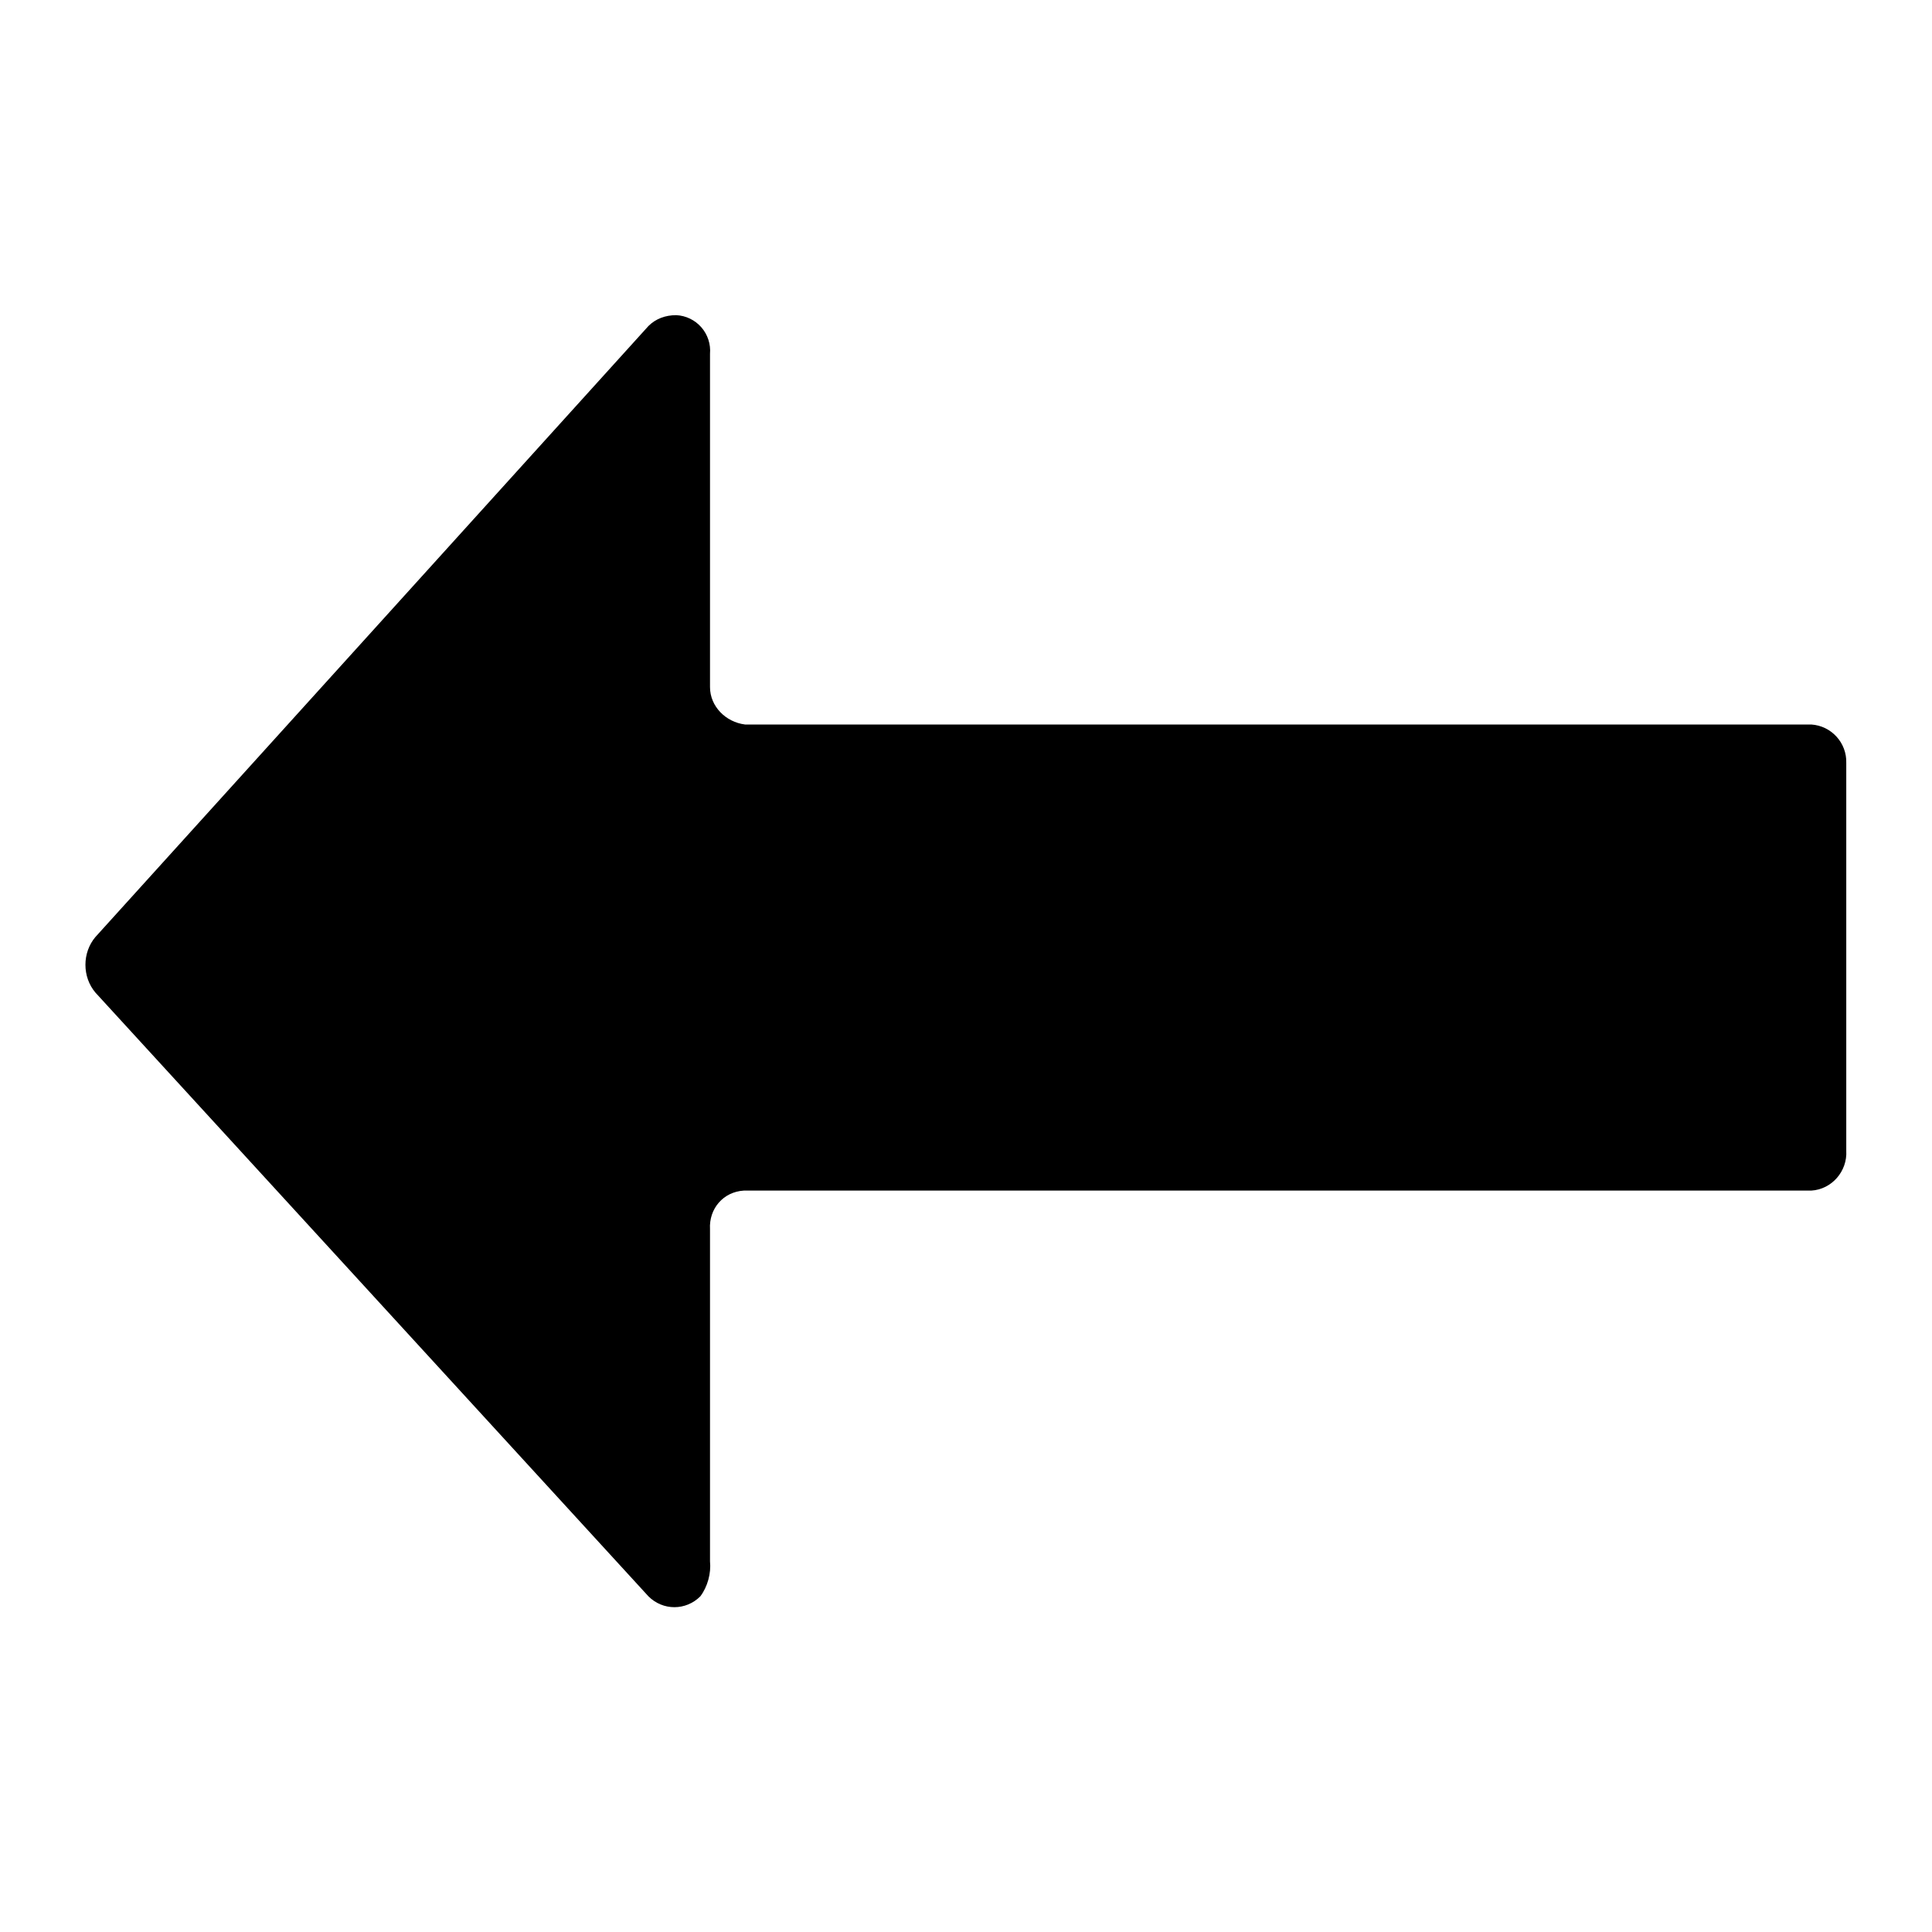
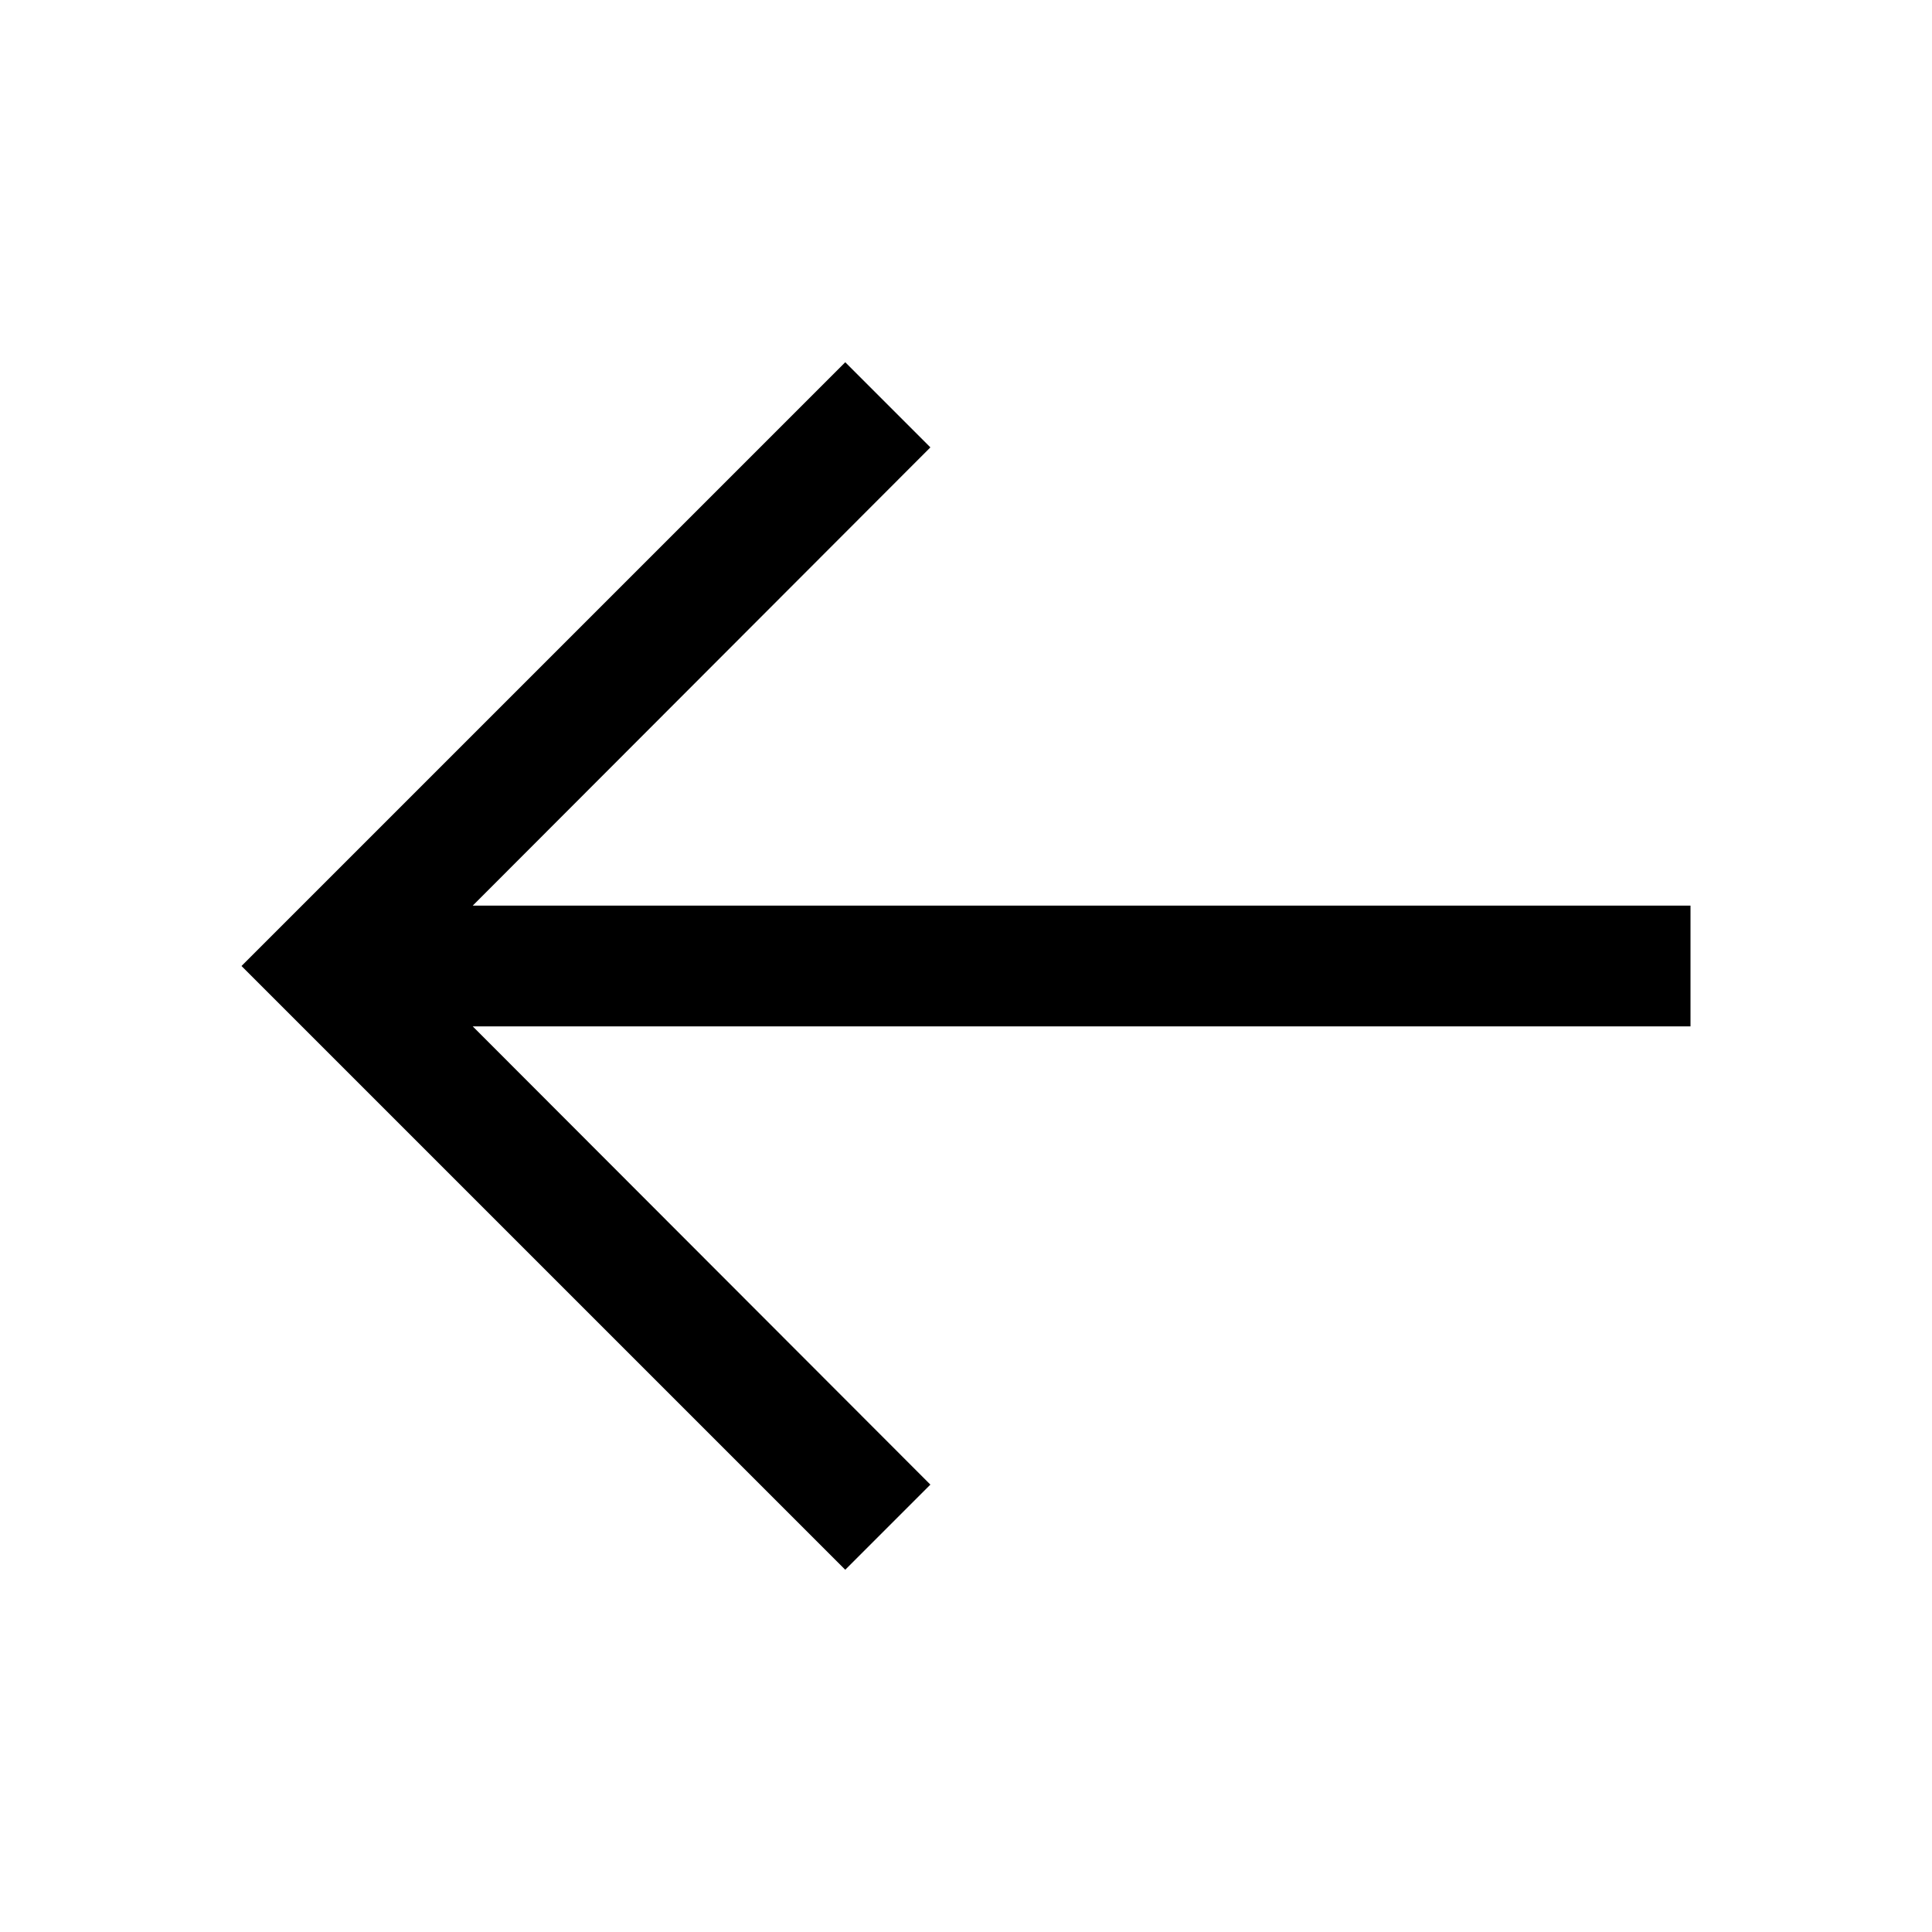
<svg xmlns="http://www.w3.org/2000/svg" fill="none" viewBox="0 0 16 16">
-   <path fill="currentColor" d="M5.88 12.93v-2.75c-.01-.17.11-.31.28-.32H15c.17-.01.3-.16.29-.33V6.32A.31.31 0 0 0 15 6H6.17c-.16-.02-.29-.15-.29-.31V2.93a.295.295 0 0 0-.28-.32c-.09 0-.17.03-.23.09L.79 7.76c-.11.13-.11.33 0 .46l4.58 5c.12.12.31.12.43 0 .06-.08.09-.19.08-.29" />
+   <path fill="currentColor" d="m7 13 .705-.705L3.915 8.5H14v-1H3.915l3.79-3.795L7 3 2 8z" />
</svg>
